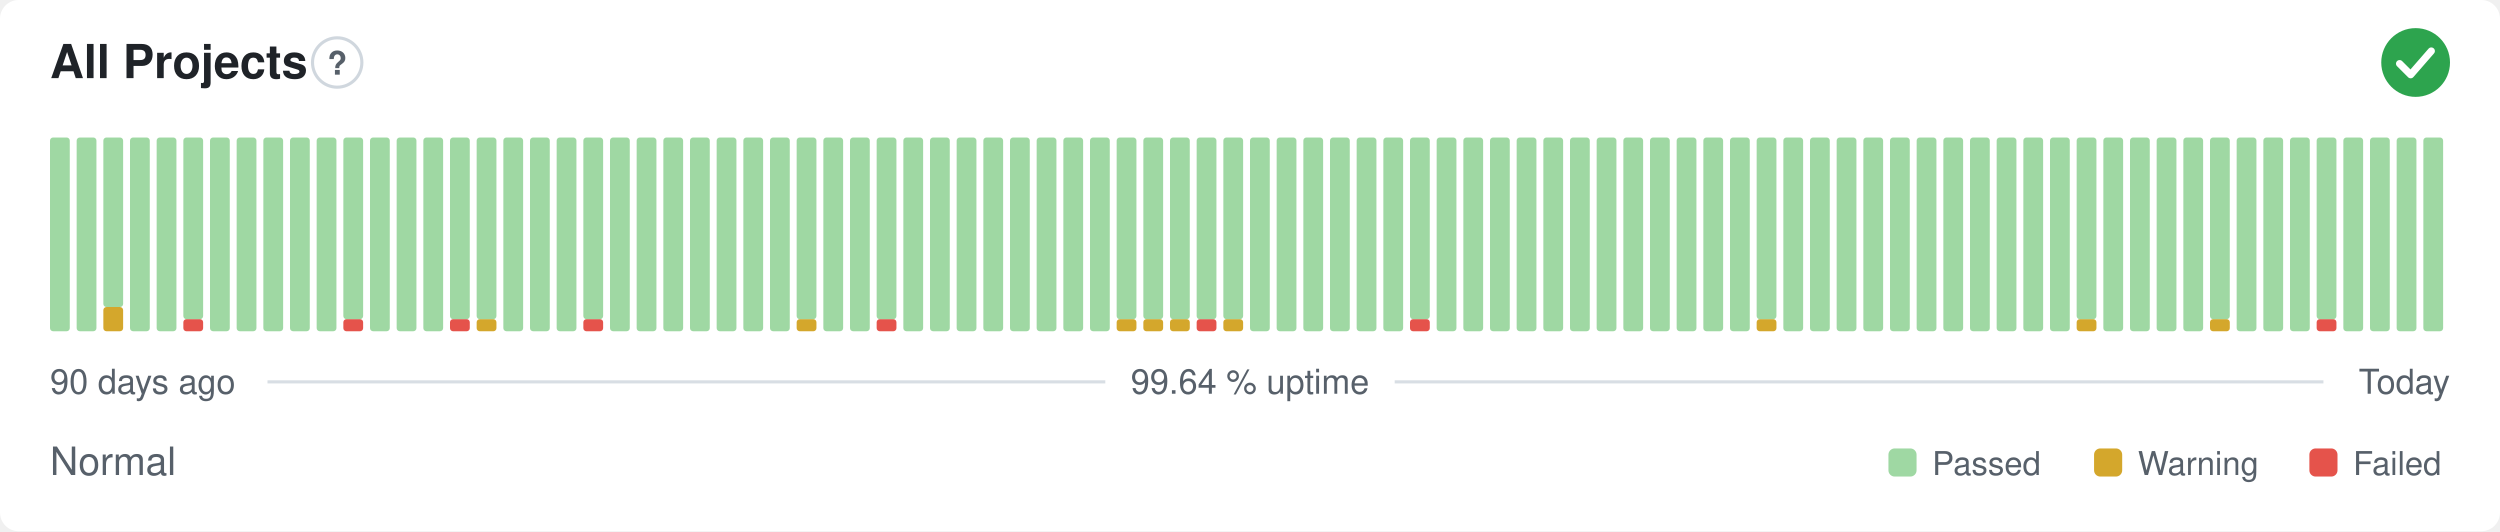
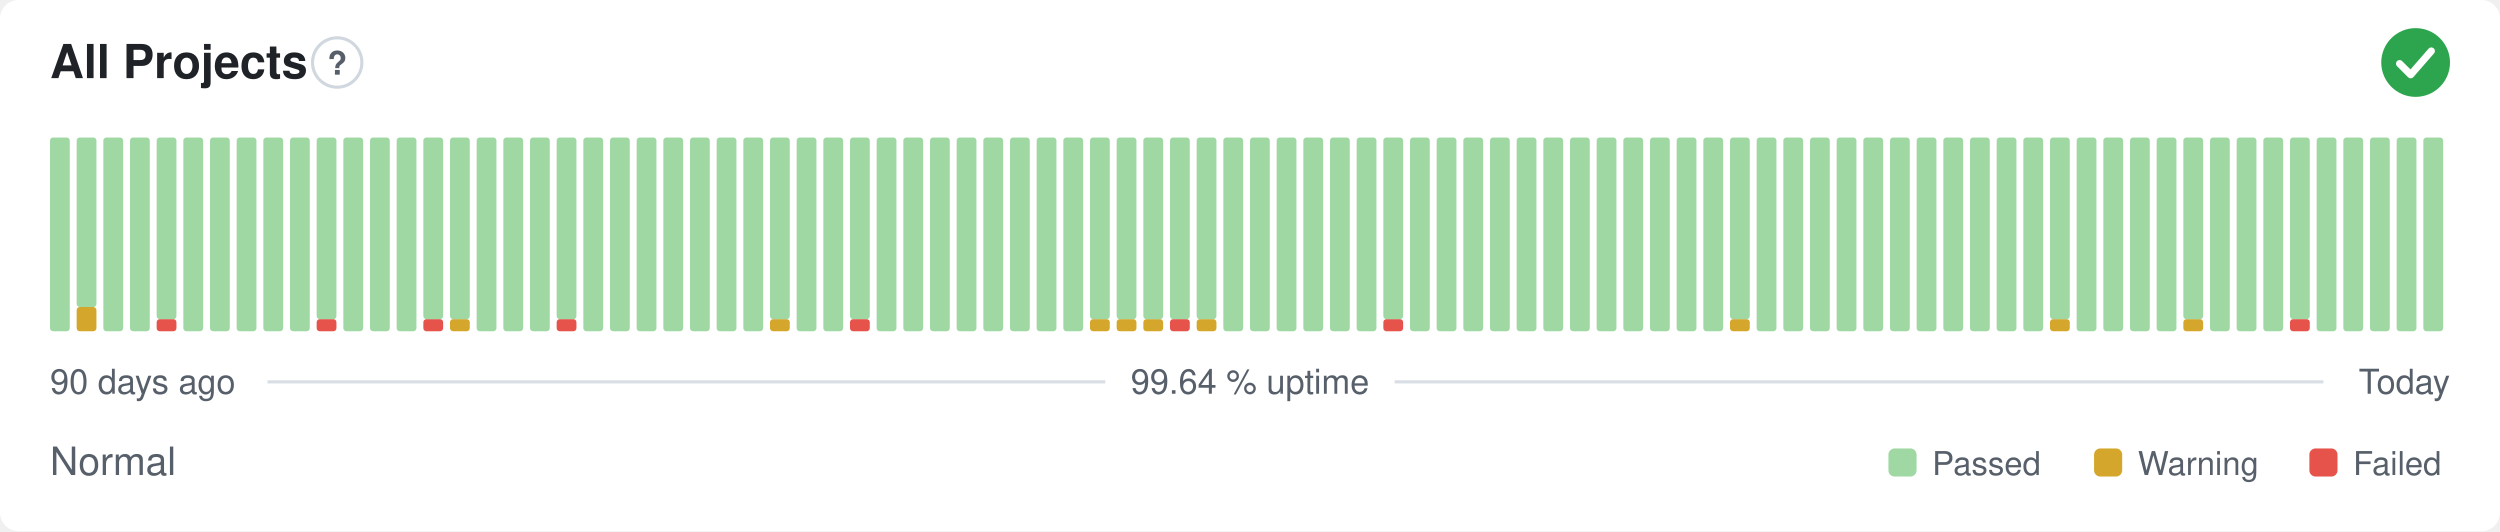
<svg xmlns="http://www.w3.org/2000/svg" width="800" height="170" viewBox="0 0 800 170" role="img" aria-label="All Projects: Normal, 99.64 % uptime over the last 90 days" font-family="-apple-system,BlinkMacSystemFont,'Segoe UI',Helvetica,Arial,sans-serif">
  <style>
    @media (prefers-color-scheme: dark) {
      .bg { fill: #0d1117 }
      .title { fill: #e6edf3 }
      .muted { fill: #8b949e }
      .hint { stroke: #30363d }
      .rule { stroke: #30363d }
      .nodata { fill: #21262d }
    }
  </style>
  <rect class="bg" width="800" height="170" rx="6" fill="#ffffff" />
  <text class="title" x="16" y="25" font-size="15" font-weight="600" fill="#1f2328">All Projects</text>
  <circle class="hint" cx="107.9" cy="20" r="7.9" fill="none" stroke="#d0d7de" stroke-width="1" />
  <text class="muted" x="107.9" y="23.9" text-anchor="middle" font-size="10.4" font-weight="700" fill="#57606a">?</text>
  <circle cx="773" cy="20" r="11" fill="#2da44e" />
  <path d="M767.87 20.37l3.54 3.54 6.60 -7.58" fill="none" stroke="#fff" stroke-width="2.31" stroke-linecap="round" stroke-linejoin="round" />
  <rect x="16.00" y="44.00" width="6.33" height="62.00" rx="1" fill="#9fd8a3" />
-   <rect x="24.53" y="44.00" width="6.33" height="62.00" rx="1" fill="#9fd8a3" />
-   <rect x="33.07" y="98.25" width="6.33" height="7.75" rx="1" fill="#d4a72c" />
-   <rect x="33.07" y="44.00" width="6.33" height="54.25" rx="1" fill="#9fd8a3" />
+   <rect x="24.53" y="98.25" width="6.33" height="7.75" rx="1" fill="#d4a72c" />
+   <rect x="24.53" y="44.00" width="6.33" height="54.25" rx="1" fill="#9fd8a3" />
+   <rect x="33.07" y="44.00" width="6.33" height="62.00" rx="1" fill="#9fd8a3" />
  <rect x="41.60" y="44.00" width="6.33" height="62.00" rx="1" fill="#9fd8a3" />
-   <rect x="50.13" y="44.00" width="6.33" height="62.00" rx="1" fill="#9fd8a3" />
-   <rect x="58.67" y="102.13" width="6.33" height="3.88" rx="1" fill="#e5534b" />
-   <rect x="58.67" y="44.00" width="6.33" height="58.13" rx="1" fill="#9fd8a3" />
+   <rect x="50.13" y="102.13" width="6.33" height="3.88" rx="1" fill="#e5534b" />
+   <rect x="50.13" y="44.00" width="6.33" height="58.13" rx="1" fill="#9fd8a3" />
+   <rect x="58.67" y="44.00" width="6.33" height="62.00" rx="1" fill="#9fd8a3" />
  <rect x="67.20" y="44.00" width="6.33" height="62.00" rx="1" fill="#9fd8a3" />
  <rect x="75.73" y="44.00" width="6.33" height="62.00" rx="1" fill="#9fd8a3" />
  <rect x="84.27" y="44.00" width="6.33" height="62.00" rx="1" fill="#9fd8a3" />
  <rect x="92.80" y="44.00" width="6.33" height="62.00" rx="1" fill="#9fd8a3" />
-   <rect x="101.33" y="44.00" width="6.33" height="62.00" rx="1" fill="#9fd8a3" />
-   <rect x="109.87" y="102.13" width="6.33" height="3.88" rx="1" fill="#e5534b" />
-   <rect x="109.87" y="44.00" width="6.33" height="58.13" rx="1" fill="#9fd8a3" />
+   <rect x="101.33" y="102.13" width="6.33" height="3.88" rx="1" fill="#e5534b" />
+   <rect x="101.33" y="44.00" width="6.33" height="58.13" rx="1" fill="#9fd8a3" />
+   <rect x="109.87" y="44.00" width="6.33" height="62.00" rx="1" fill="#9fd8a3" />
  <rect x="118.40" y="44.00" width="6.33" height="62.00" rx="1" fill="#9fd8a3" />
  <rect x="126.93" y="44.00" width="6.33" height="62.00" rx="1" fill="#9fd8a3" />
-   <rect x="135.47" y="44.00" width="6.33" height="62.00" rx="1" fill="#9fd8a3" />
-   <rect x="144.00" y="102.13" width="6.33" height="3.88" rx="1" fill="#e5534b" />
+   <rect x="135.47" y="102.13" width="6.33" height="3.88" rx="1" fill="#e5534b" />
+   <rect x="135.47" y="44.00" width="6.33" height="58.13" rx="1" fill="#9fd8a3" />
+   <rect x="144.00" y="102.13" width="6.33" height="3.88" rx="1" fill="#d4a72c" />
  <rect x="144.00" y="44.00" width="6.33" height="58.13" rx="1" fill="#9fd8a3" />
-   <rect x="152.53" y="102.13" width="6.33" height="3.88" rx="1" fill="#d4a72c" />
-   <rect x="152.53" y="44.00" width="6.33" height="58.13" rx="1" fill="#9fd8a3" />
+   <rect x="152.53" y="44.00" width="6.33" height="62.00" rx="1" fill="#9fd8a3" />
  <rect x="161.07" y="44.00" width="6.33" height="62.00" rx="1" fill="#9fd8a3" />
  <rect x="169.60" y="44.00" width="6.33" height="62.00" rx="1" fill="#9fd8a3" />
-   <rect x="178.13" y="44.00" width="6.33" height="62.00" rx="1" fill="#9fd8a3" />
-   <rect x="186.67" y="102.13" width="6.33" height="3.88" rx="1" fill="#e5534b" />
-   <rect x="186.67" y="44.00" width="6.33" height="58.13" rx="1" fill="#9fd8a3" />
+   <rect x="178.13" y="102.13" width="6.33" height="3.88" rx="1" fill="#e5534b" />
+   <rect x="178.13" y="44.00" width="6.33" height="58.13" rx="1" fill="#9fd8a3" />
+   <rect x="186.67" y="44.00" width="6.33" height="62.00" rx="1" fill="#9fd8a3" />
  <rect x="195.20" y="44.00" width="6.33" height="62.00" rx="1" fill="#9fd8a3" />
  <rect x="203.73" y="44.00" width="6.33" height="62.00" rx="1" fill="#9fd8a3" />
  <rect x="212.27" y="44.00" width="6.33" height="62.00" rx="1" fill="#9fd8a3" />
  <rect x="220.80" y="44.00" width="6.33" height="62.00" rx="1" fill="#9fd8a3" />
  <rect x="229.33" y="44.00" width="6.33" height="62.00" rx="1" fill="#9fd8a3" />
  <rect x="237.87" y="44.00" width="6.33" height="62.00" rx="1" fill="#9fd8a3" />
-   <rect x="246.40" y="44.00" width="6.33" height="62.00" rx="1" fill="#9fd8a3" />
-   <rect x="254.93" y="102.13" width="6.33" height="3.88" rx="1" fill="#d4a72c" />
-   <rect x="254.93" y="44.00" width="6.33" height="58.13" rx="1" fill="#9fd8a3" />
+   <rect x="246.40" y="102.13" width="6.33" height="3.88" rx="1" fill="#d4a72c" />
+   <rect x="246.40" y="44.00" width="6.33" height="58.13" rx="1" fill="#9fd8a3" />
+   <rect x="254.93" y="44.00" width="6.33" height="62.00" rx="1" fill="#9fd8a3" />
  <rect x="263.47" y="44.00" width="6.33" height="62.00" rx="1" fill="#9fd8a3" />
-   <rect x="272.00" y="44.00" width="6.33" height="62.00" rx="1" fill="#9fd8a3" />
-   <rect x="280.53" y="102.13" width="6.33" height="3.88" rx="1" fill="#e5534b" />
-   <rect x="280.53" y="44.00" width="6.33" height="58.13" rx="1" fill="#9fd8a3" />
+   <rect x="272.00" y="102.13" width="6.33" height="3.88" rx="1" fill="#e5534b" />
+   <rect x="272.00" y="44.00" width="6.33" height="58.13" rx="1" fill="#9fd8a3" />
+   <rect x="280.53" y="44.00" width="6.33" height="62.00" rx="1" fill="#9fd8a3" />
  <rect x="289.07" y="44.00" width="6.33" height="62.00" rx="1" fill="#9fd8a3" />
  <rect x="297.60" y="44.00" width="6.33" height="62.00" rx="1" fill="#9fd8a3" />
  <rect x="306.13" y="44.00" width="6.33" height="62.00" rx="1" fill="#9fd8a3" />
  <rect x="314.67" y="44.00" width="6.33" height="62.00" rx="1" fill="#9fd8a3" />
  <rect x="323.20" y="44.00" width="6.33" height="62.00" rx="1" fill="#9fd8a3" />
  <rect x="331.73" y="44.00" width="6.33" height="62.00" rx="1" fill="#9fd8a3" />
  <rect x="340.27" y="44.00" width="6.33" height="62.00" rx="1" fill="#9fd8a3" />
-   <rect x="348.80" y="44.00" width="6.33" height="62.00" rx="1" fill="#9fd8a3" />
+   <rect x="348.80" y="102.13" width="6.33" height="3.88" rx="1" fill="#d4a72c" />
+   <rect x="348.80" y="44.00" width="6.33" height="58.13" rx="1" fill="#9fd8a3" />
  <rect x="357.33" y="102.13" width="6.33" height="3.88" rx="1" fill="#d4a72c" />
  <rect x="357.33" y="44.00" width="6.33" height="58.13" rx="1" fill="#9fd8a3" />
  <rect x="365.87" y="102.13" width="6.33" height="3.88" rx="1" fill="#d4a72c" />
  <rect x="365.87" y="44.00" width="6.33" height="58.13" rx="1" fill="#9fd8a3" />
-   <rect x="374.40" y="102.13" width="6.33" height="3.88" rx="1" fill="#d4a72c" />
+   <rect x="374.40" y="102.13" width="6.33" height="3.88" rx="1" fill="#e5534b" />
  <rect x="374.40" y="44.00" width="6.33" height="58.13" rx="1" fill="#9fd8a3" />
-   <rect x="382.93" y="102.13" width="6.33" height="3.88" rx="1" fill="#e5534b" />
+   <rect x="382.93" y="102.13" width="6.33" height="3.88" rx="1" fill="#d4a72c" />
  <rect x="382.93" y="44.00" width="6.33" height="58.13" rx="1" fill="#9fd8a3" />
-   <rect x="391.47" y="102.13" width="6.33" height="3.88" rx="1" fill="#d4a72c" />
-   <rect x="391.47" y="44.00" width="6.33" height="58.13" rx="1" fill="#9fd8a3" />
+   <rect x="391.47" y="44.00" width="6.33" height="62.00" rx="1" fill="#9fd8a3" />
  <rect x="400.00" y="44.00" width="6.33" height="62.00" rx="1" fill="#9fd8a3" />
  <rect x="408.53" y="44.00" width="6.33" height="62.00" rx="1" fill="#9fd8a3" />
  <rect x="417.07" y="44.00" width="6.33" height="62.00" rx="1" fill="#9fd8a3" />
  <rect x="425.60" y="44.00" width="6.33" height="62.00" rx="1" fill="#9fd8a3" />
  <rect x="434.13" y="44.00" width="6.33" height="62.00" rx="1" fill="#9fd8a3" />
-   <rect x="442.67" y="44.00" width="6.33" height="62.00" rx="1" fill="#9fd8a3" />
-   <rect x="451.20" y="102.13" width="6.33" height="3.88" rx="1" fill="#e5534b" />
-   <rect x="451.20" y="44.00" width="6.33" height="58.13" rx="1" fill="#9fd8a3" />
+   <rect x="442.67" y="102.13" width="6.33" height="3.88" rx="1" fill="#e5534b" />
+   <rect x="442.67" y="44.00" width="6.33" height="58.13" rx="1" fill="#9fd8a3" />
+   <rect x="451.20" y="44.00" width="6.33" height="62.00" rx="1" fill="#9fd8a3" />
  <rect x="459.73" y="44.00" width="6.33" height="62.00" rx="1" fill="#9fd8a3" />
  <rect x="468.27" y="44.00" width="6.33" height="62.00" rx="1" fill="#9fd8a3" />
  <rect x="476.80" y="44.00" width="6.33" height="62.00" rx="1" fill="#9fd8a3" />
  <rect x="485.33" y="44.00" width="6.33" height="62.00" rx="1" fill="#9fd8a3" />
  <rect x="493.87" y="44.00" width="6.33" height="62.00" rx="1" fill="#9fd8a3" />
  <rect x="502.40" y="44.00" width="6.33" height="62.00" rx="1" fill="#9fd8a3" />
  <rect x="510.93" y="44.00" width="6.33" height="62.00" rx="1" fill="#9fd8a3" />
  <rect x="519.47" y="44.00" width="6.33" height="62.00" rx="1" fill="#9fd8a3" />
  <rect x="528.00" y="44.00" width="6.33" height="62.00" rx="1" fill="#9fd8a3" />
  <rect x="536.53" y="44.00" width="6.33" height="62.00" rx="1" fill="#9fd8a3" />
  <rect x="545.07" y="44.00" width="6.33" height="62.00" rx="1" fill="#9fd8a3" />
-   <rect x="553.60" y="44.00" width="6.33" height="62.00" rx="1" fill="#9fd8a3" />
-   <rect x="562.13" y="102.13" width="6.33" height="3.88" rx="1" fill="#d4a72c" />
-   <rect x="562.13" y="44.00" width="6.33" height="58.13" rx="1" fill="#9fd8a3" />
+   <rect x="553.60" y="102.13" width="6.33" height="3.88" rx="1" fill="#d4a72c" />
+   <rect x="553.60" y="44.00" width="6.33" height="58.13" rx="1" fill="#9fd8a3" />
+   <rect x="562.13" y="44.00" width="6.33" height="62.00" rx="1" fill="#9fd8a3" />
  <rect x="570.67" y="44.00" width="6.33" height="62.00" rx="1" fill="#9fd8a3" />
  <rect x="579.20" y="44.00" width="6.33" height="62.00" rx="1" fill="#9fd8a3" />
  <rect x="587.73" y="44.00" width="6.33" height="62.00" rx="1" fill="#9fd8a3" />
  <rect x="596.27" y="44.00" width="6.33" height="62.00" rx="1" fill="#9fd8a3" />
  <rect x="604.80" y="44.00" width="6.33" height="62.00" rx="1" fill="#9fd8a3" />
  <rect x="613.33" y="44.00" width="6.33" height="62.00" rx="1" fill="#9fd8a3" />
  <rect x="621.87" y="44.00" width="6.33" height="62.00" rx="1" fill="#9fd8a3" />
  <rect x="630.40" y="44.00" width="6.33" height="62.00" rx="1" fill="#9fd8a3" />
  <rect x="638.93" y="44.00" width="6.33" height="62.00" rx="1" fill="#9fd8a3" />
  <rect x="647.47" y="44.00" width="6.33" height="62.00" rx="1" fill="#9fd8a3" />
-   <rect x="656.00" y="44.00" width="6.33" height="62.00" rx="1" fill="#9fd8a3" />
-   <rect x="664.53" y="102.13" width="6.33" height="3.88" rx="1" fill="#d4a72c" />
-   <rect x="664.53" y="44.00" width="6.33" height="58.13" rx="1" fill="#9fd8a3" />
+   <rect x="656.00" y="102.13" width="6.33" height="3.88" rx="1" fill="#d4a72c" />
+   <rect x="656.00" y="44.00" width="6.33" height="58.13" rx="1" fill="#9fd8a3" />
+   <rect x="664.53" y="44.00" width="6.33" height="62.00" rx="1" fill="#9fd8a3" />
  <rect x="673.07" y="44.00" width="6.33" height="62.00" rx="1" fill="#9fd8a3" />
  <rect x="681.60" y="44.00" width="6.33" height="62.00" rx="1" fill="#9fd8a3" />
  <rect x="690.13" y="44.00" width="6.33" height="62.00" rx="1" fill="#9fd8a3" />
-   <rect x="698.67" y="44.00" width="6.33" height="62.00" rx="1" fill="#9fd8a3" />
-   <rect x="707.20" y="102.13" width="6.33" height="3.88" rx="1" fill="#d4a72c" />
-   <rect x="707.20" y="44.00" width="6.33" height="58.13" rx="1" fill="#9fd8a3" />
+   <rect x="698.67" y="102.13" width="6.33" height="3.88" rx="1" fill="#d4a72c" />
+   <rect x="698.67" y="44.00" width="6.33" height="58.13" rx="1" fill="#9fd8a3" />
+   <rect x="707.20" y="44.00" width="6.33" height="62.00" rx="1" fill="#9fd8a3" />
  <rect x="715.73" y="44.00" width="6.33" height="62.00" rx="1" fill="#9fd8a3" />
  <rect x="724.27" y="44.00" width="6.33" height="62.00" rx="1" fill="#9fd8a3" />
-   <rect x="732.80" y="44.00" width="6.33" height="62.00" rx="1" fill="#9fd8a3" />
-   <rect x="741.33" y="102.13" width="6.33" height="3.88" rx="1" fill="#e5534b" />
-   <rect x="741.33" y="44.00" width="6.33" height="58.13" rx="1" fill="#9fd8a3" />
+   <rect x="732.80" y="102.13" width="6.33" height="3.88" rx="1" fill="#e5534b" />
+   <rect x="732.80" y="44.00" width="6.33" height="58.13" rx="1" fill="#9fd8a3" />
+   <rect x="741.33" y="44.00" width="6.33" height="62.00" rx="1" fill="#9fd8a3" />
  <rect x="749.87" y="44.00" width="6.33" height="62.00" rx="1" fill="#9fd8a3" />
  <rect x="758.40" y="44.00" width="6.33" height="62.00" rx="1" fill="#9fd8a3" />
  <rect x="766.93" y="44.00" width="6.33" height="62.00" rx="1" fill="#9fd8a3" />
  <rect x="775.47" y="44.00" width="6.33" height="62.00" rx="1" fill="#9fd8a3" />
  <text class="muted" x="16" y="126" font-size="11" fill="#57606a">90 days ago</text>
  <text class="muted" x="400" y="126" text-anchor="middle" font-size="11" fill="#57606a">99.64 % uptime</text>
  <text class="muted" x="784" y="126" text-anchor="end" font-size="11" fill="#57606a">Today</text>
  <line class="rule" x1="85.6" y1="122.2" x2="353.7" y2="122.2" stroke="#d8dee4" stroke-width="1" />
  <line class="rule" x1="446.3" y1="122.2" x2="743.5" y2="122.2" stroke="#d8dee4" stroke-width="1" />
  <text class="muted" x="16" y="152" font-size="12.5" fill="#57606a">Normal</text>
  <rect x="604.3" y="143.5" width="9.0" height="9.0" rx="2" fill="#9fd8a3" />
  <text class="muted" x="618.3" y="152" font-size="10.5" fill="#57606a">Passed</text>
  <rect x="670.1" y="143.5" width="9.0" height="9.0" rx="2" fill="#d4a72c" />
  <text class="muted" x="684.1" y="152" font-size="10.5" fill="#57606a">Warning</text>
  <rect x="739.0" y="143.5" width="9.0" height="9.0" rx="2" fill="#e5534b" />
  <text class="muted" x="753.0" y="152" font-size="10.5" fill="#57606a">Failed</text>
</svg>
